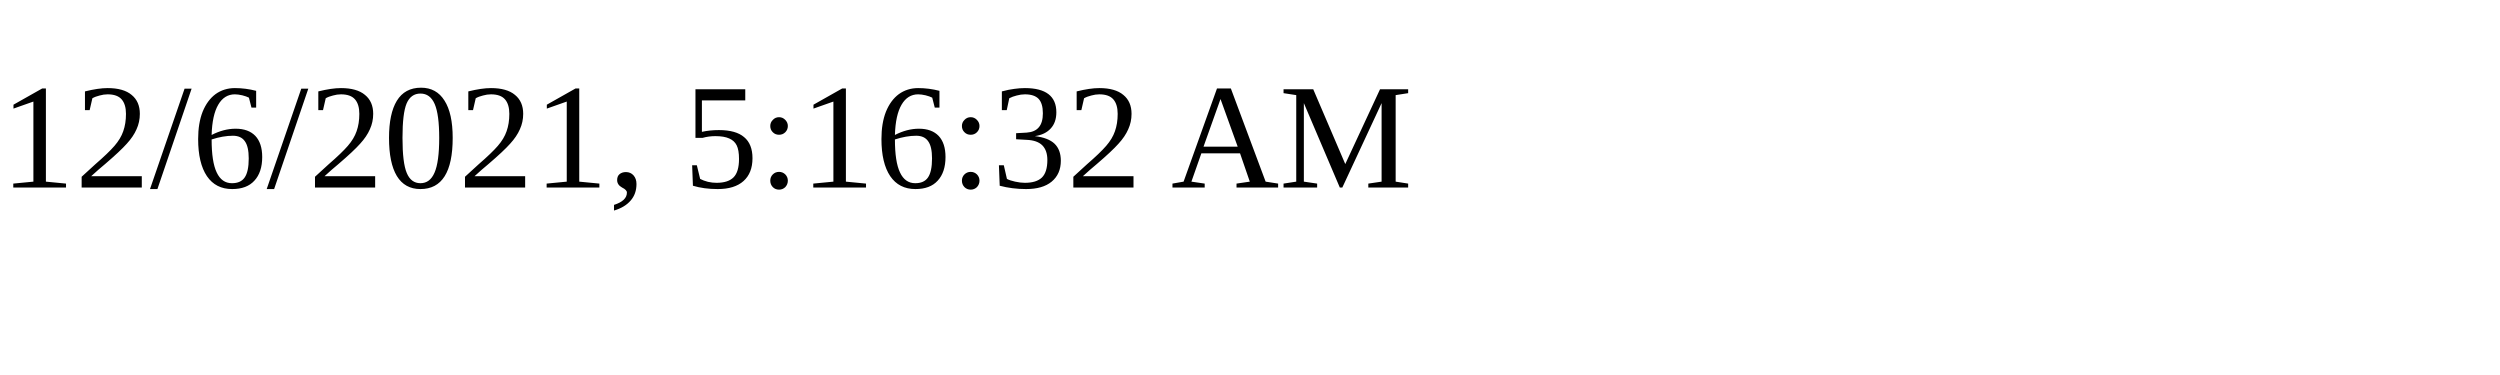
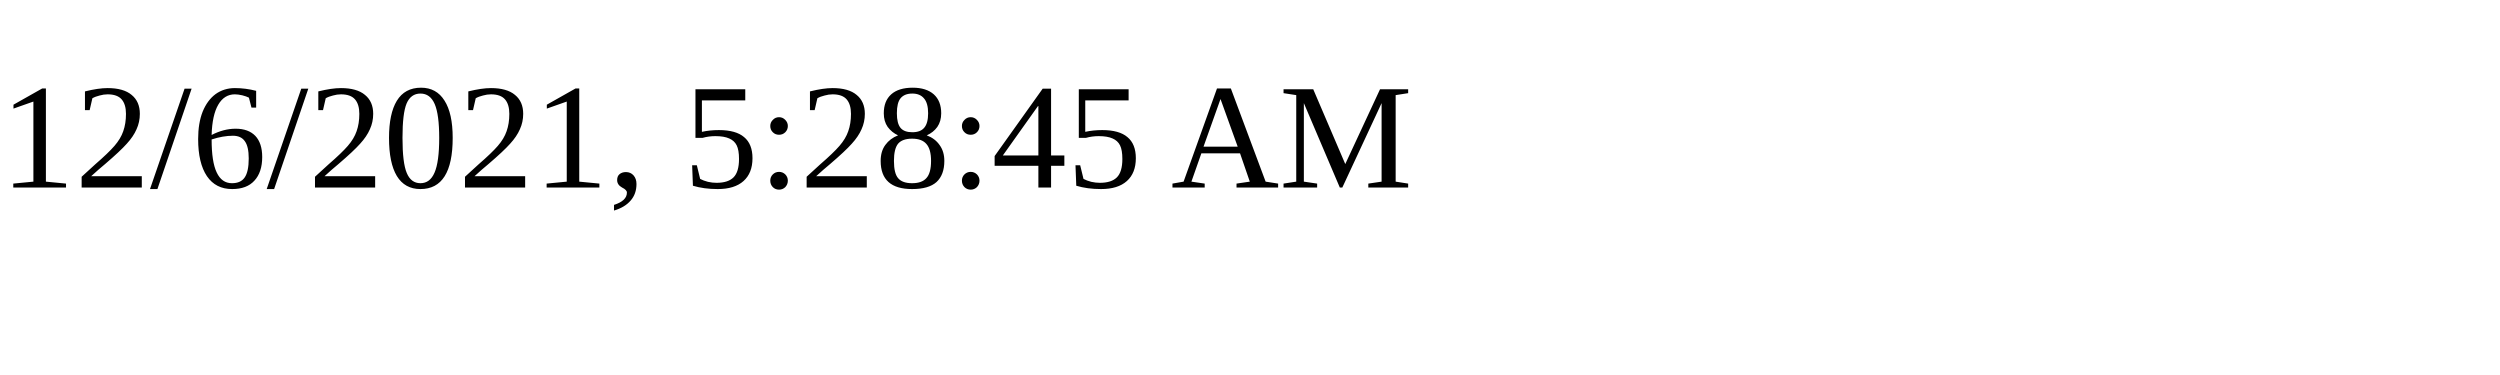
<svg xmlns="http://www.w3.org/2000/svg" height="30" width="200">
-   <text x="0" y="15">12/6/2021, 5:16:32 AM</text>
+   <text x="0" y="15">12/6/2021, 5:28:45 AM</text>
</svg>
